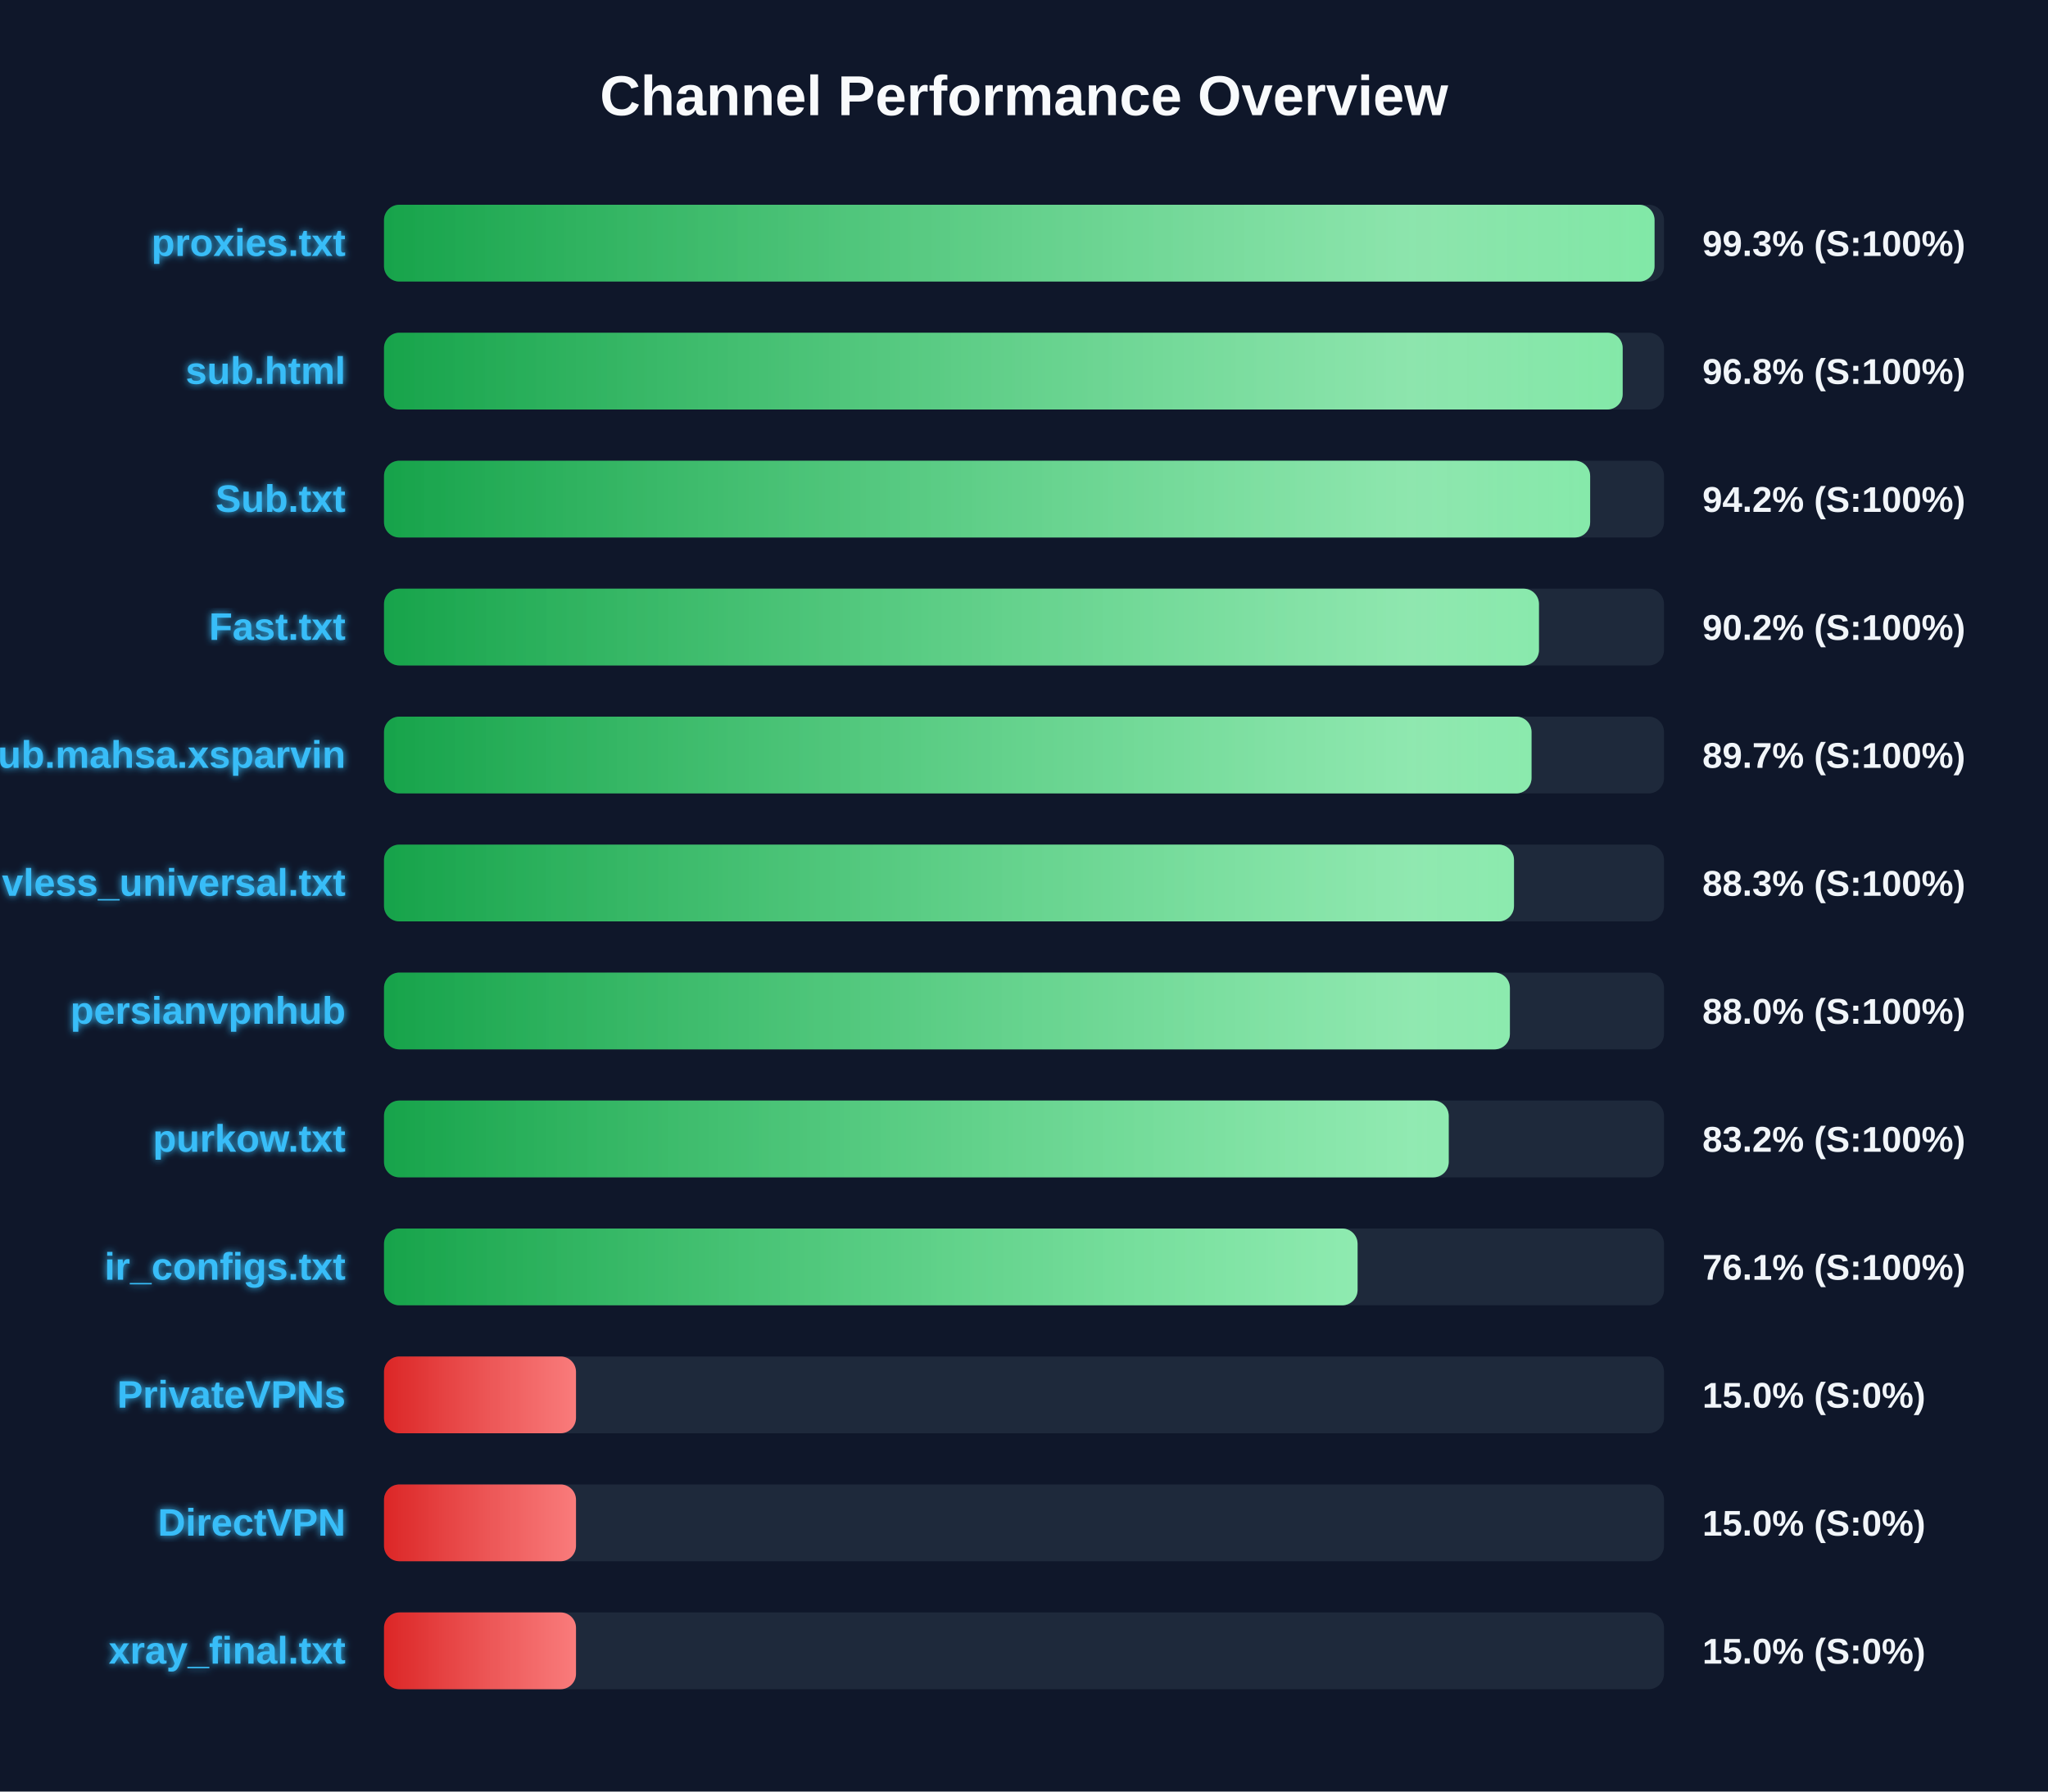
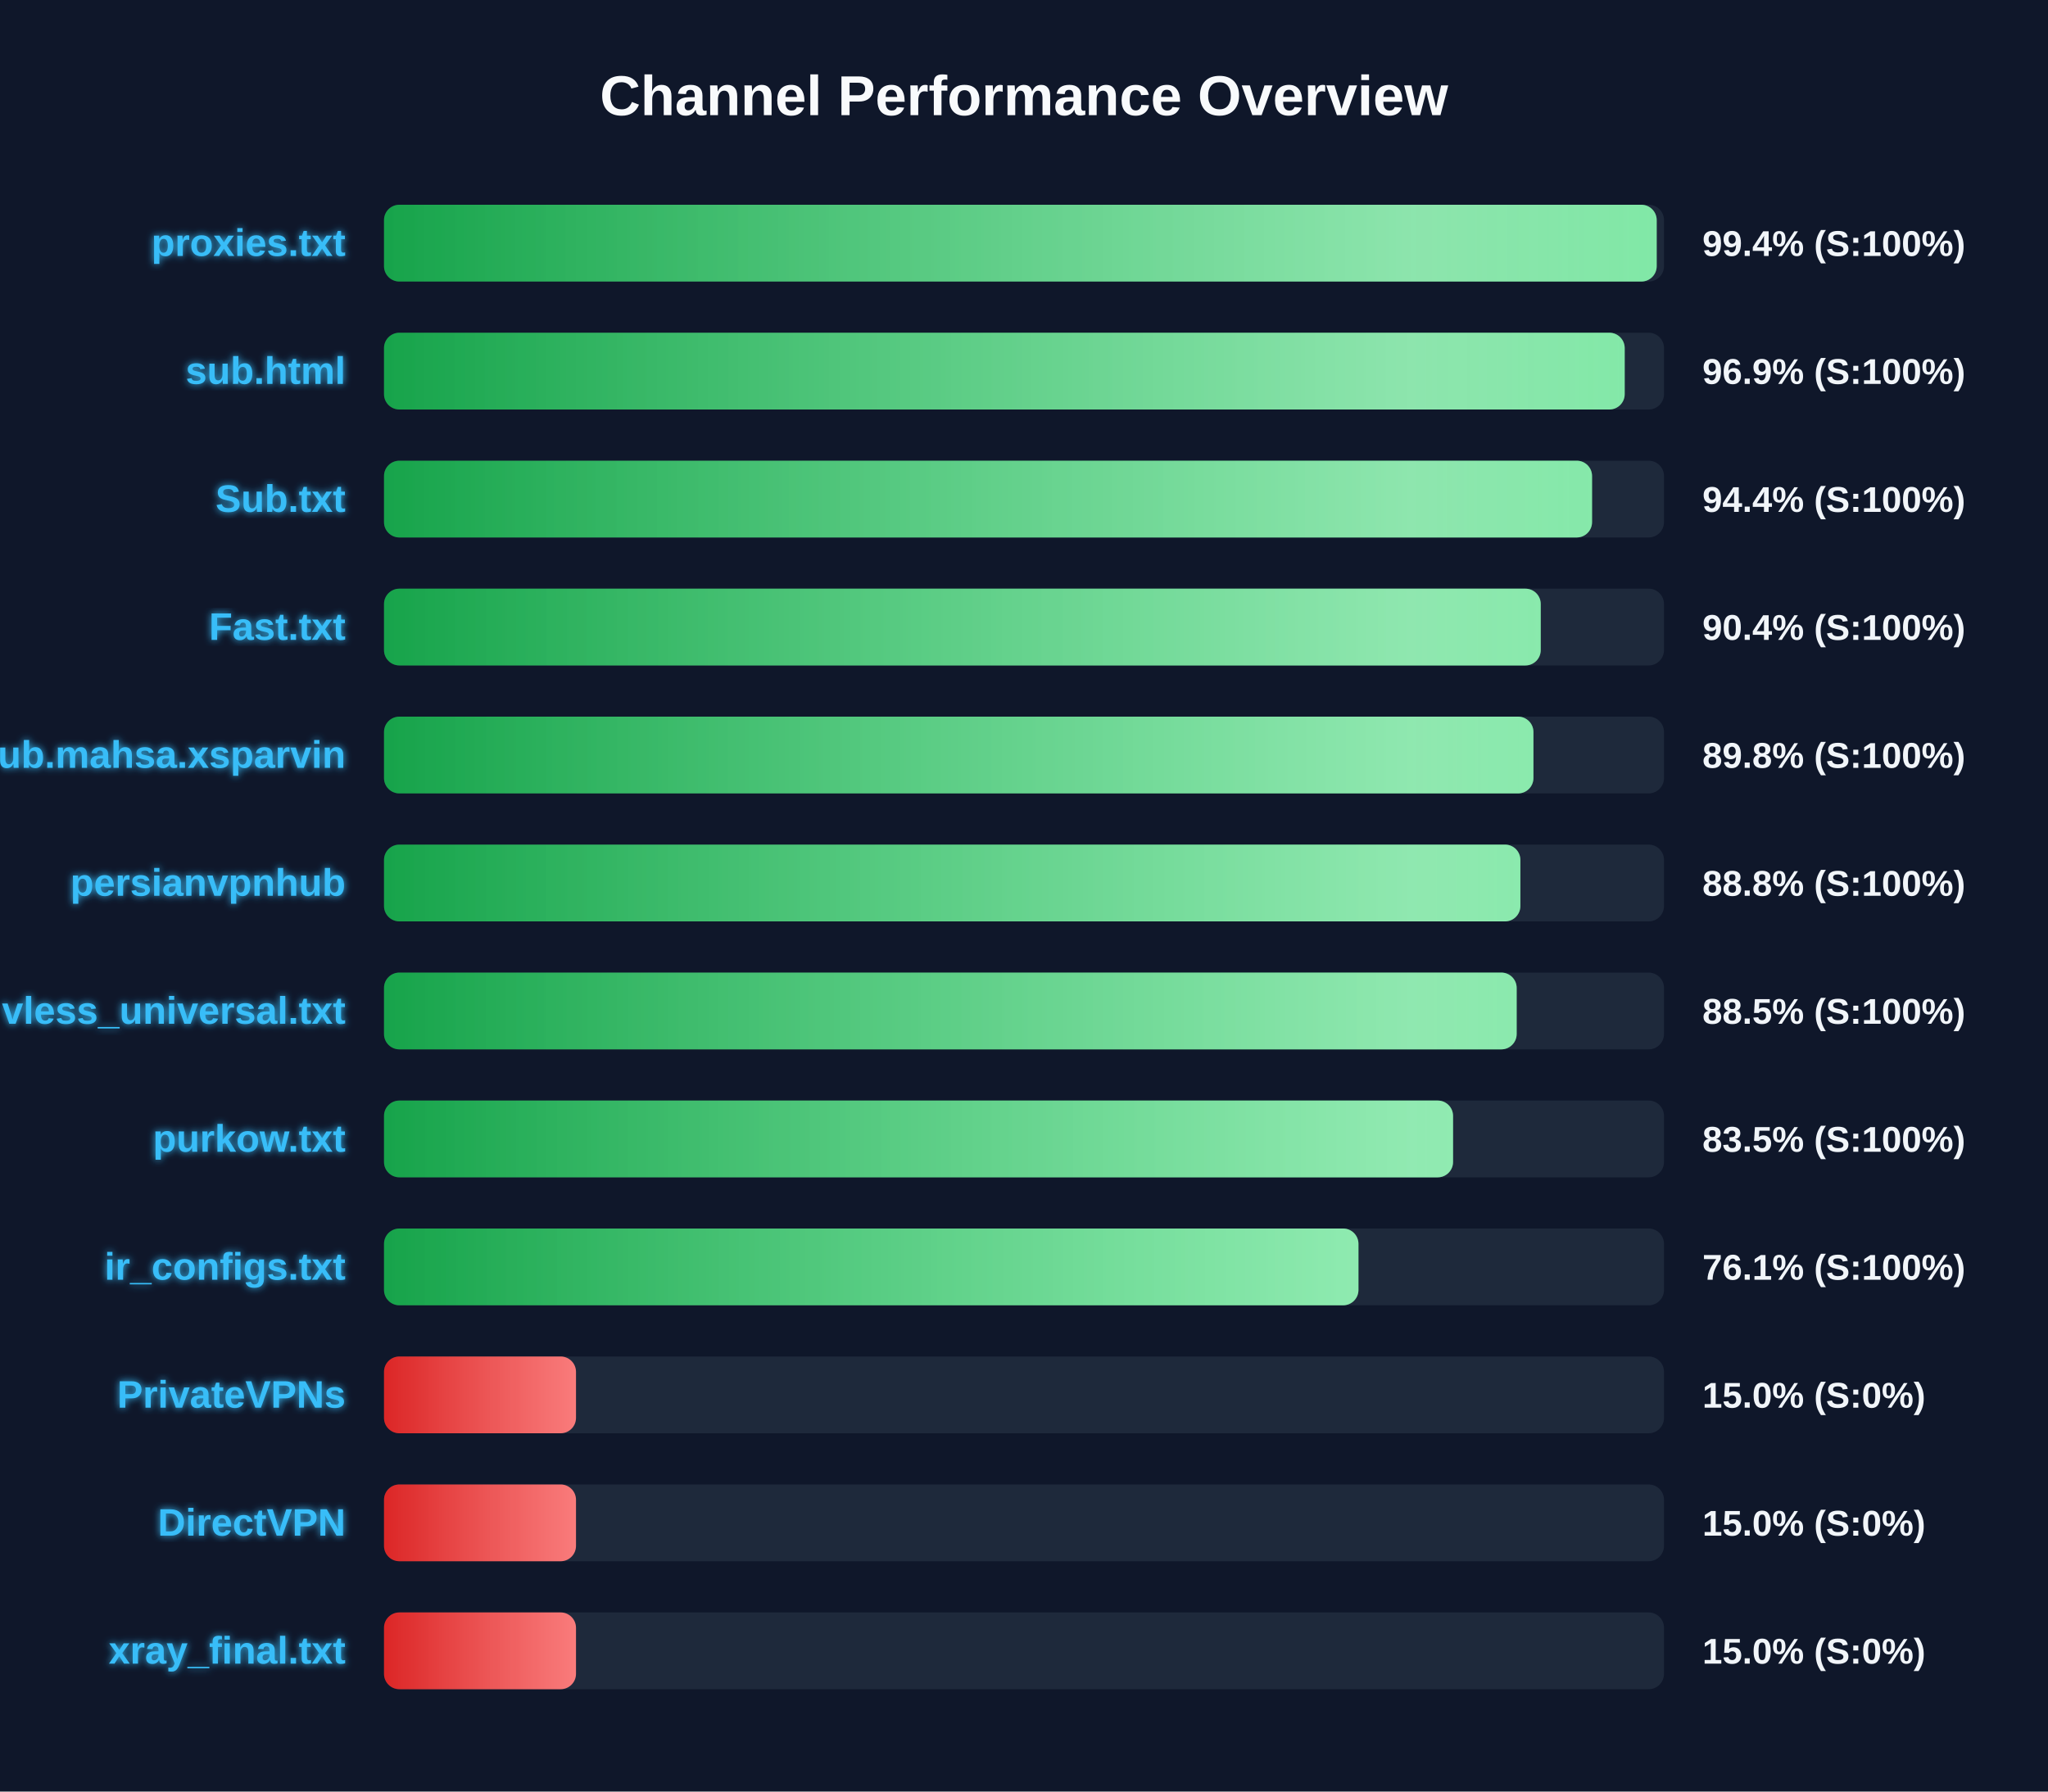
<svg xmlns="http://www.w3.org/2000/svg" width="800" height="700" version="1.1">
  <defs>
    <linearGradient id="grad-green" x1="0%" y1="0%" x2="100%" y2="0%">
      <stop offset="0%" stop-color="#16a34a" />
      <stop offset="100%" stop-color="#4ade80" />
    </linearGradient>
    <linearGradient id="grad-yellow" x1="0%" y1="0%" x2="100%" y2="0%">
      <stop offset="0%" stop-color="#ca8a04" />
      <stop offset="100%" stop-color="#fde047" />
    </linearGradient>
    <linearGradient id="grad-red" x1="0%" y1="0%" x2="100%" y2="0%">
      <stop offset="0%" stop-color="#dc2626" />
      <stop offset="100%" stop-color="#f87171" />
    </linearGradient>
    <linearGradient id="shimmer" x1="0%" y1="0%" x2="100%" y2="0%">
      <stop offset="0%" stop-color="rgba(255,255,255,0)" />
      <stop offset="50%" stop-color="rgba(255,255,255,0.4)" />
      <stop offset="100%" stop-color="rgba(255,255,255,0)" />
    </linearGradient>
    <filter id="glow" x="-20%" y="-20%" width="140%" height="140%">
      <feGaussianBlur stdDeviation="1.5" result="blur" />
      <feComposite in="SourceGraphic" in2="blur" operator="over" />
    </filter>
  </defs>
  <style>
        .bg-rect { fill: #0f172a; }
        .title { font: bold 22px 'Segoe UI', Arial, sans-serif; fill: #f8fafc; }
        .row { font: bold 15px 'Segoe UI', Arial, sans-serif; fill: #38bdf8; filter: url(#glow); }
        .score { font: bold 14px 'Segoe UI', Arial, sans-serif; fill: #f1f5f9; }
        @keyframes shimmer-anim {
            0% { transform: translateX(-100%); }
            100% { transform: translateX(200%); }
        }
        .shimmer-rect {
            animation: shimmer-anim 2.5s infinite linear;
        }
    </style>
  <rect width="100%" height="100%" class="bg-rect" />
  <text x="400" y="45" text-anchor="middle" class="title">Channel Performance Overview</text>
  <rect x="150" y="80" width="500" height="30" fill="#1e293b" rx="6" />
  <clipPath id="clip-0">
-     <rect x="150" y="80" width="496.3" height="30" rx="6" />
+     <rect x="150" y="80" width="497.15" height="30" rx="6" />
  </clipPath>
-   <rect x="150" y="80" width="496.3" height="30" fill="url(#grad-green)" rx="6" />
+   <rect x="150" y="80" width="497.15" height="30" fill="url(#grad-green)" rx="6" />
  <g clip-path="url(#clip-0)">
    <rect x="150" y="80" width="100%" height="30" fill="url(#shimmer)" class="shimmer-rect" />
  </g>
  <text x="135" y="100" text-anchor="end" class="row">proxies.txt</text>
-   <text x="665" y="100" text-anchor="start" class="score">99.3% (S:100%)</text>
+   <text x="665" y="100" text-anchor="start" class="score">99.4% (S:100%)</text>
  <rect x="150" y="130" width="500" height="30" fill="#1e293b" rx="6" />
  <clipPath id="clip-1">
-     <rect x="150" y="130" width="483.85" height="30" rx="6" />
+     <rect x="150" y="130" width="484.65" height="30" rx="6" />
  </clipPath>
-   <rect x="150" y="130" width="483.85" height="30" fill="url(#grad-green)" rx="6" />
+   <rect x="150" y="130" width="484.65" height="30" fill="url(#grad-green)" rx="6" />
  <g clip-path="url(#clip-1)">
    <rect x="150" y="130" width="100%" height="30" fill="url(#shimmer)" class="shimmer-rect" />
  </g>
  <text x="135" y="150" text-anchor="end" class="row">sub.html</text>
-   <text x="665" y="150" text-anchor="start" class="score">96.8% (S:100%)</text>
+   <text x="665" y="150" text-anchor="start" class="score">96.9% (S:100%)</text>
  <rect x="150" y="180" width="500" height="30" fill="#1e293b" rx="6" />
  <clipPath id="clip-2">
-     <rect x="150" y="180" width="471.15" height="30" rx="6" />
+     <rect x="150" y="180" width="471.9" height="30" rx="6" />
  </clipPath>
-   <rect x="150" y="180" width="471.15" height="30" fill="url(#grad-green)" rx="6" />
+   <rect x="150" y="180" width="471.9" height="30" fill="url(#grad-green)" rx="6" />
  <g clip-path="url(#clip-2)">
    <rect x="150" y="180" width="100%" height="30" fill="url(#shimmer)" class="shimmer-rect" />
  </g>
  <text x="135" y="200" text-anchor="end" class="row">Sub.txt</text>
-   <text x="665" y="200" text-anchor="start" class="score">94.2% (S:100%)</text>
+   <text x="665" y="200" text-anchor="start" class="score">94.4% (S:100%)</text>
  <rect x="150" y="230" width="500" height="30" fill="#1e293b" rx="6" />
  <clipPath id="clip-3">
-     <rect x="150" y="230" width="451.15" height="30" rx="6" />
+     <rect x="150" y="230" width="451.85" height="30" rx="6" />
  </clipPath>
-   <rect x="150" y="230" width="451.15" height="30" fill="url(#grad-green)" rx="6" />
+   <rect x="150" y="230" width="451.85" height="30" fill="url(#grad-green)" rx="6" />
  <g clip-path="url(#clip-3)">
    <rect x="150" y="230" width="100%" height="30" fill="url(#shimmer)" class="shimmer-rect" />
  </g>
  <text x="135" y="250" text-anchor="end" class="row">Fast.txt</text>
-   <text x="665" y="250" text-anchor="start" class="score">90.2% (S:100%)</text>
+   <text x="665" y="250" text-anchor="start" class="score">90.4% (S:100%)</text>
  <rect x="150" y="280" width="500" height="30" fill="#1e293b" rx="6" />
  <clipPath id="clip-4">
-     <rect x="150" y="280" width="448.25" height="30" rx="6" />
+     <rect x="150" y="280" width="449.0" height="30" rx="6" />
  </clipPath>
-   <rect x="150" y="280" width="448.25" height="30" fill="url(#grad-green)" rx="6" />
+   <rect x="150" y="280" width="449.0" height="30" fill="url(#grad-green)" rx="6" />
  <g clip-path="url(#clip-4)">
    <rect x="150" y="280" width="100%" height="30" fill="url(#shimmer)" class="shimmer-rect" />
  </g>
  <text x="135" y="300" text-anchor="end" class="row">Sub.mahsa.xsparvin</text>
-   <text x="665" y="300" text-anchor="start" class="score">89.7% (S:100%)</text>
+   <text x="665" y="300" text-anchor="start" class="score">89.8% (S:100%)</text>
  <rect x="150" y="330" width="500" height="30" fill="#1e293b" rx="6" />
  <clipPath id="clip-5">
-     <rect x="150" y="330" width="441.4" height="30" rx="6" />
+     <rect x="150" y="330" width="443.9" height="30" rx="6" />
  </clipPath>
-   <rect x="150" y="330" width="441.4" height="30" fill="url(#grad-green)" rx="6" />
+   <rect x="150" y="330" width="443.9" height="30" fill="url(#grad-green)" rx="6" />
  <g clip-path="url(#clip-5)">
    <rect x="150" y="330" width="100%" height="30" fill="url(#shimmer)" class="shimmer-rect" />
  </g>
-   <text x="135" y="350" text-anchor="end" class="row">vless_universal.txt</text>
-   <text x="665" y="350" text-anchor="start" class="score">88.3% (S:100%)</text>
+   <text x="135" y="350" text-anchor="end" class="row">persianvpnhub</text>
+   <text x="665" y="350" text-anchor="start" class="score">88.8% (S:100%)</text>
  <rect x="150" y="380" width="500" height="30" fill="#1e293b" rx="6" />
  <clipPath id="clip-6">
-     <rect x="150" y="380" width="439.8" height="30" rx="6" />
+     <rect x="150" y="380" width="442.45" height="30" rx="6" />
  </clipPath>
-   <rect x="150" y="380" width="439.8" height="30" fill="url(#grad-green)" rx="6" />
+   <rect x="150" y="380" width="442.45" height="30" fill="url(#grad-green)" rx="6" />
  <g clip-path="url(#clip-6)">
    <rect x="150" y="380" width="100%" height="30" fill="url(#shimmer)" class="shimmer-rect" />
  </g>
-   <text x="135" y="400" text-anchor="end" class="row">persianvpnhub</text>
-   <text x="665" y="400" text-anchor="start" class="score">88.0% (S:100%)</text>
+   <text x="135" y="400" text-anchor="end" class="row">vless_universal.txt</text>
+   <text x="665" y="400" text-anchor="start" class="score">88.5% (S:100%)</text>
  <rect x="150" y="430" width="500" height="30" fill="#1e293b" rx="6" />
  <clipPath id="clip-7">
-     <rect x="150" y="430" width="415.9" height="30" rx="6" />
+     <rect x="150" y="430" width="417.6" height="30" rx="6" />
  </clipPath>
-   <rect x="150" y="430" width="415.9" height="30" fill="url(#grad-green)" rx="6" />
+   <rect x="150" y="430" width="417.6" height="30" fill="url(#grad-green)" rx="6" />
  <g clip-path="url(#clip-7)">
    <rect x="150" y="430" width="100%" height="30" fill="url(#shimmer)" class="shimmer-rect" />
  </g>
  <text x="135" y="450" text-anchor="end" class="row">purkow.txt</text>
-   <text x="665" y="450" text-anchor="start" class="score">83.2% (S:100%)</text>
+   <text x="665" y="450" text-anchor="start" class="score">83.5% (S:100%)</text>
  <rect x="150" y="480" width="500" height="30" fill="#1e293b" rx="6" />
  <clipPath id="clip-8">
-     <rect x="150" y="480" width="380.3" height="30" rx="6" />
+     <rect x="150" y="480" width="380.65" height="30" rx="6" />
  </clipPath>
-   <rect x="150" y="480" width="380.3" height="30" fill="url(#grad-green)" rx="6" />
+   <rect x="150" y="480" width="380.65" height="30" fill="url(#grad-green)" rx="6" />
  <g clip-path="url(#clip-8)">
    <rect x="150" y="480" width="100%" height="30" fill="url(#shimmer)" class="shimmer-rect" />
  </g>
  <text x="135" y="500" text-anchor="end" class="row">ir_configs.txt</text>
  <text x="665" y="500" text-anchor="start" class="score">76.1% (S:100%)</text>
  <rect x="150" y="530" width="500" height="30" fill="#1e293b" rx="6" />
  <clipPath id="clip-9">
    <rect x="150" y="530" width="75.0" height="30" rx="6" />
  </clipPath>
  <rect x="150" y="530" width="75.0" height="30" fill="url(#grad-red)" rx="6" />
  <g clip-path="url(#clip-9)">
    <rect x="150" y="530" width="100%" height="30" fill="url(#shimmer)" class="shimmer-rect" />
  </g>
  <text x="135" y="550" text-anchor="end" class="row">PrivateVPNs</text>
  <text x="665" y="550" text-anchor="start" class="score">15.0% (S:0%)</text>
  <rect x="150" y="580" width="500" height="30" fill="#1e293b" rx="6" />
  <clipPath id="clip-10">
    <rect x="150" y="580" width="75.0" height="30" rx="6" />
  </clipPath>
  <rect x="150" y="580" width="75.0" height="30" fill="url(#grad-red)" rx="6" />
  <g clip-path="url(#clip-10)">
    <rect x="150" y="580" width="100%" height="30" fill="url(#shimmer)" class="shimmer-rect" />
  </g>
  <text x="135" y="600" text-anchor="end" class="row">DirectVPN</text>
  <text x="665" y="600" text-anchor="start" class="score">15.0% (S:0%)</text>
  <rect x="150" y="630" width="500" height="30" fill="#1e293b" rx="6" />
  <clipPath id="clip-11">
    <rect x="150" y="630" width="75.0" height="30" rx="6" />
  </clipPath>
  <rect x="150" y="630" width="75.0" height="30" fill="url(#grad-red)" rx="6" />
  <g clip-path="url(#clip-11)">
    <rect x="150" y="630" width="100%" height="30" fill="url(#shimmer)" class="shimmer-rect" />
  </g>
  <text x="135" y="650" text-anchor="end" class="row">xray_final.txt</text>
  <text x="665" y="650" text-anchor="start" class="score">15.0% (S:0%)</text>
</svg>
